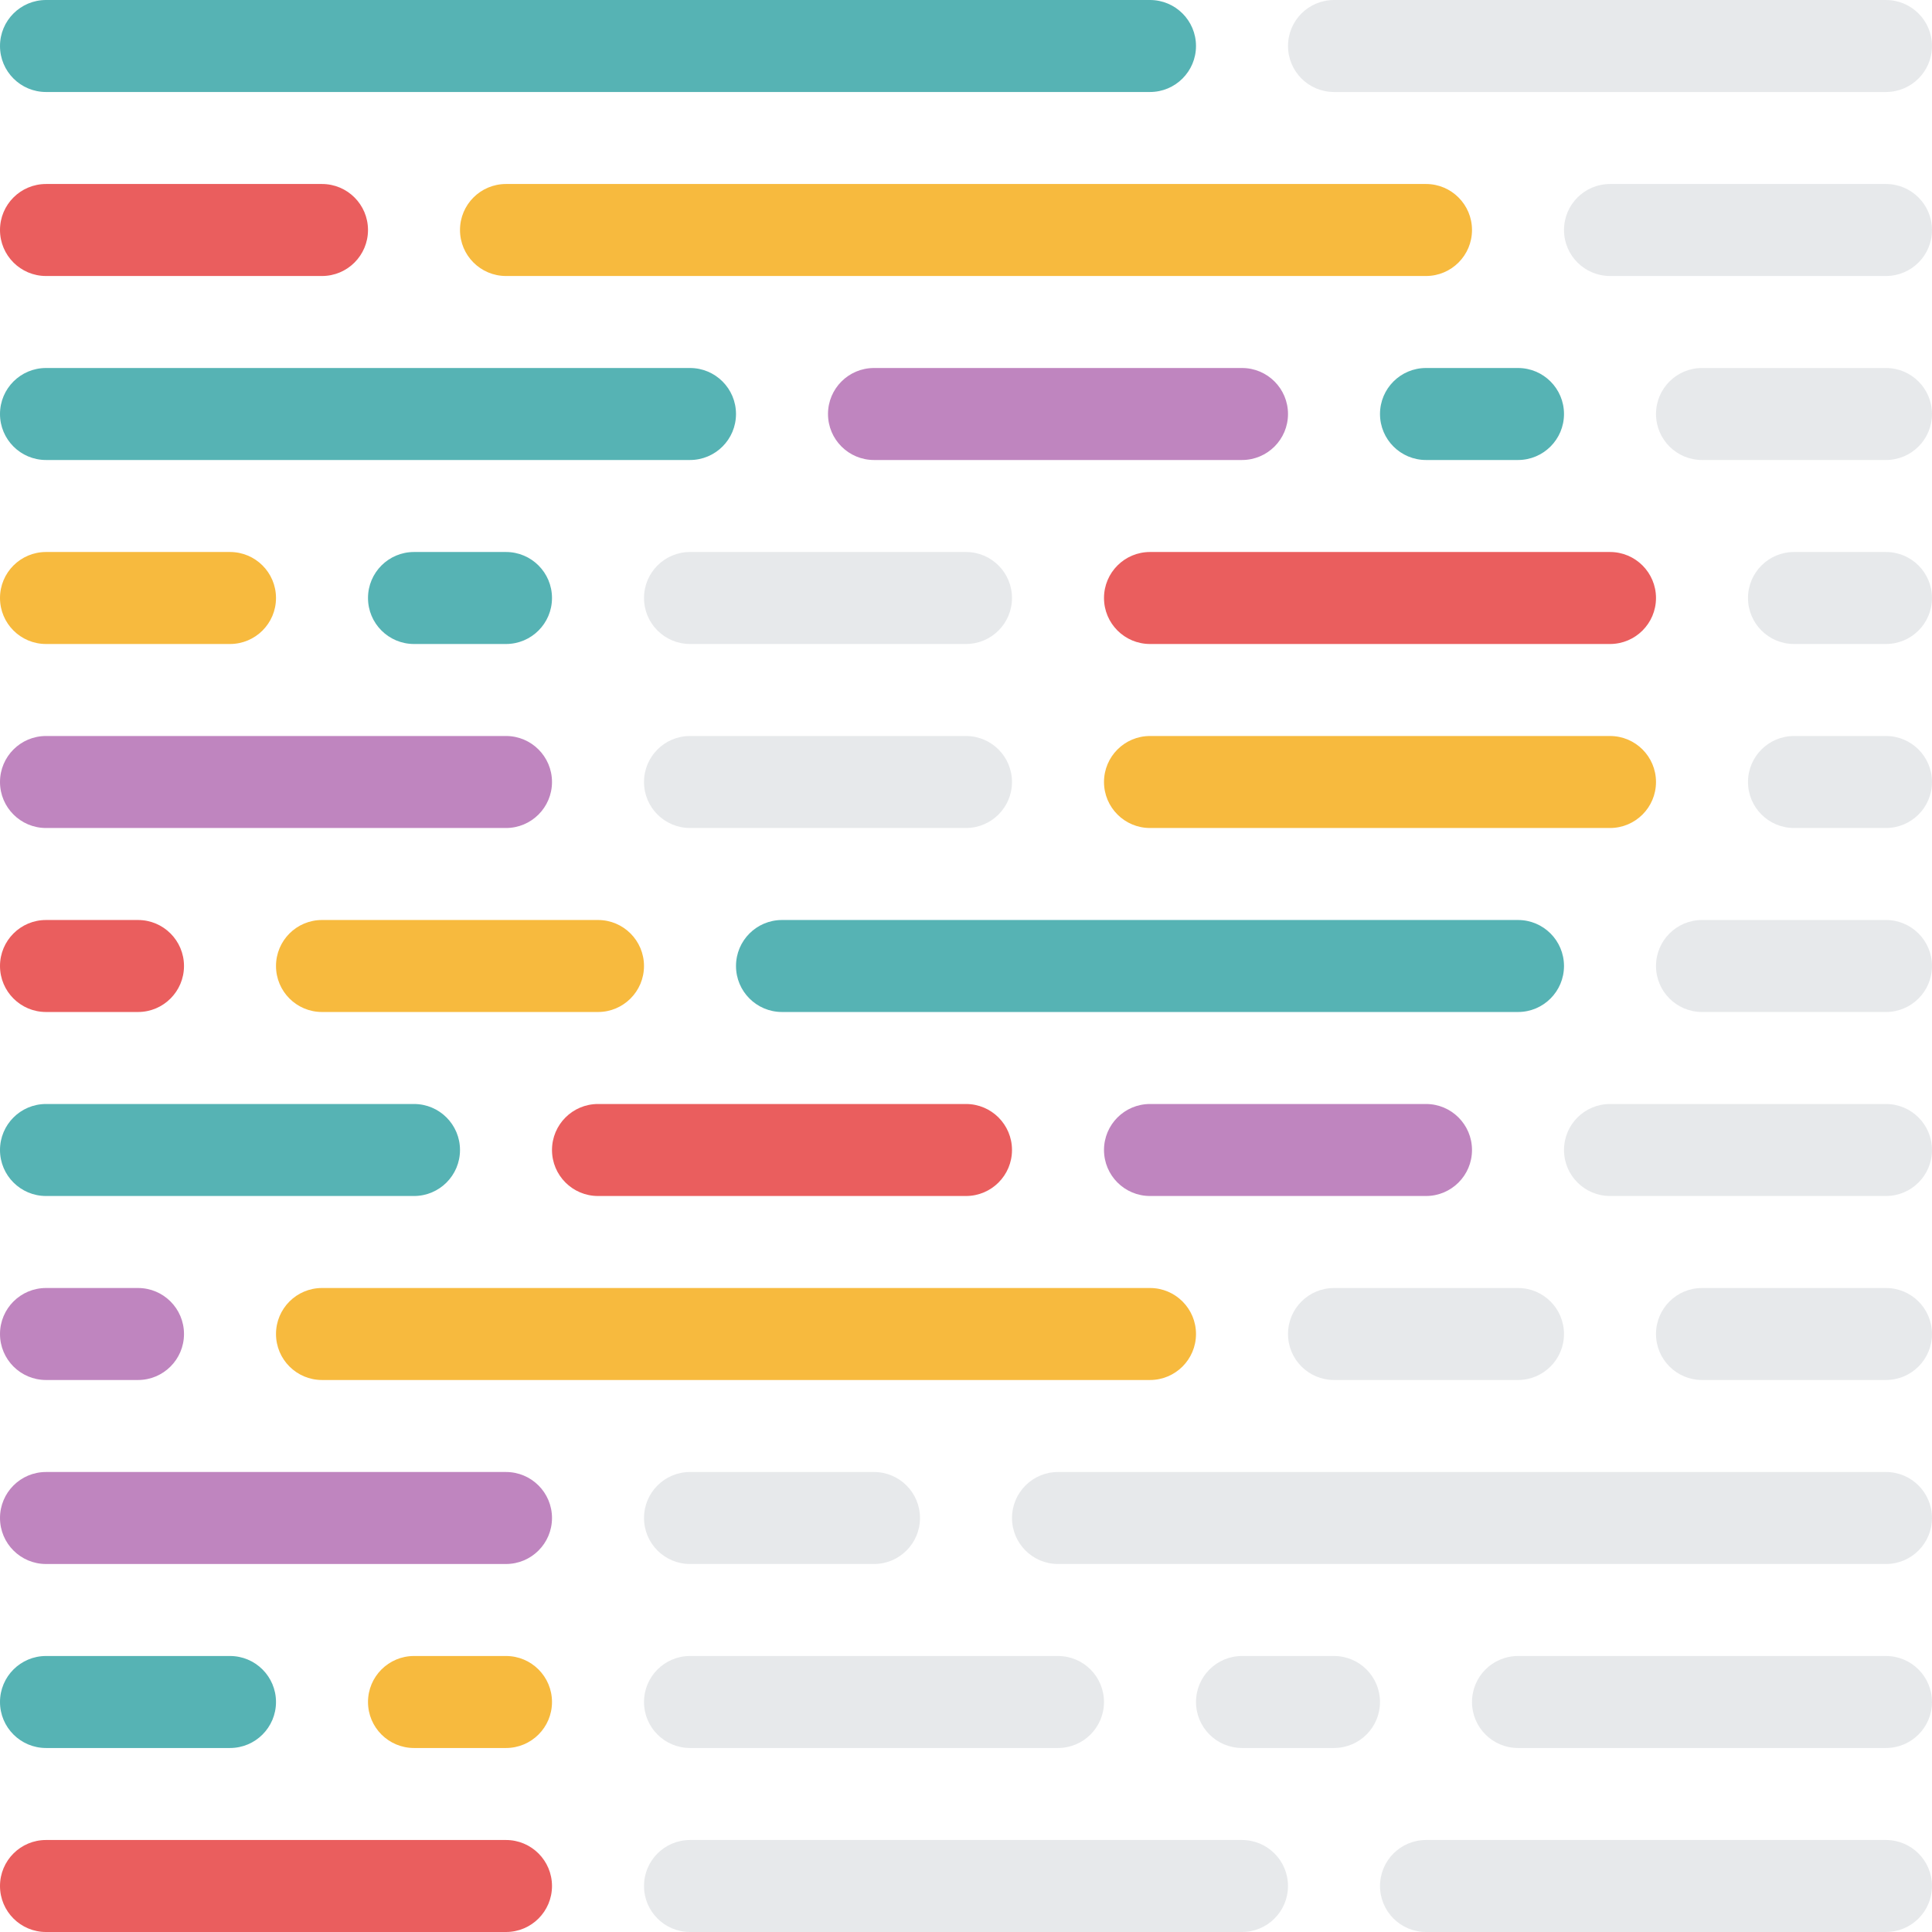
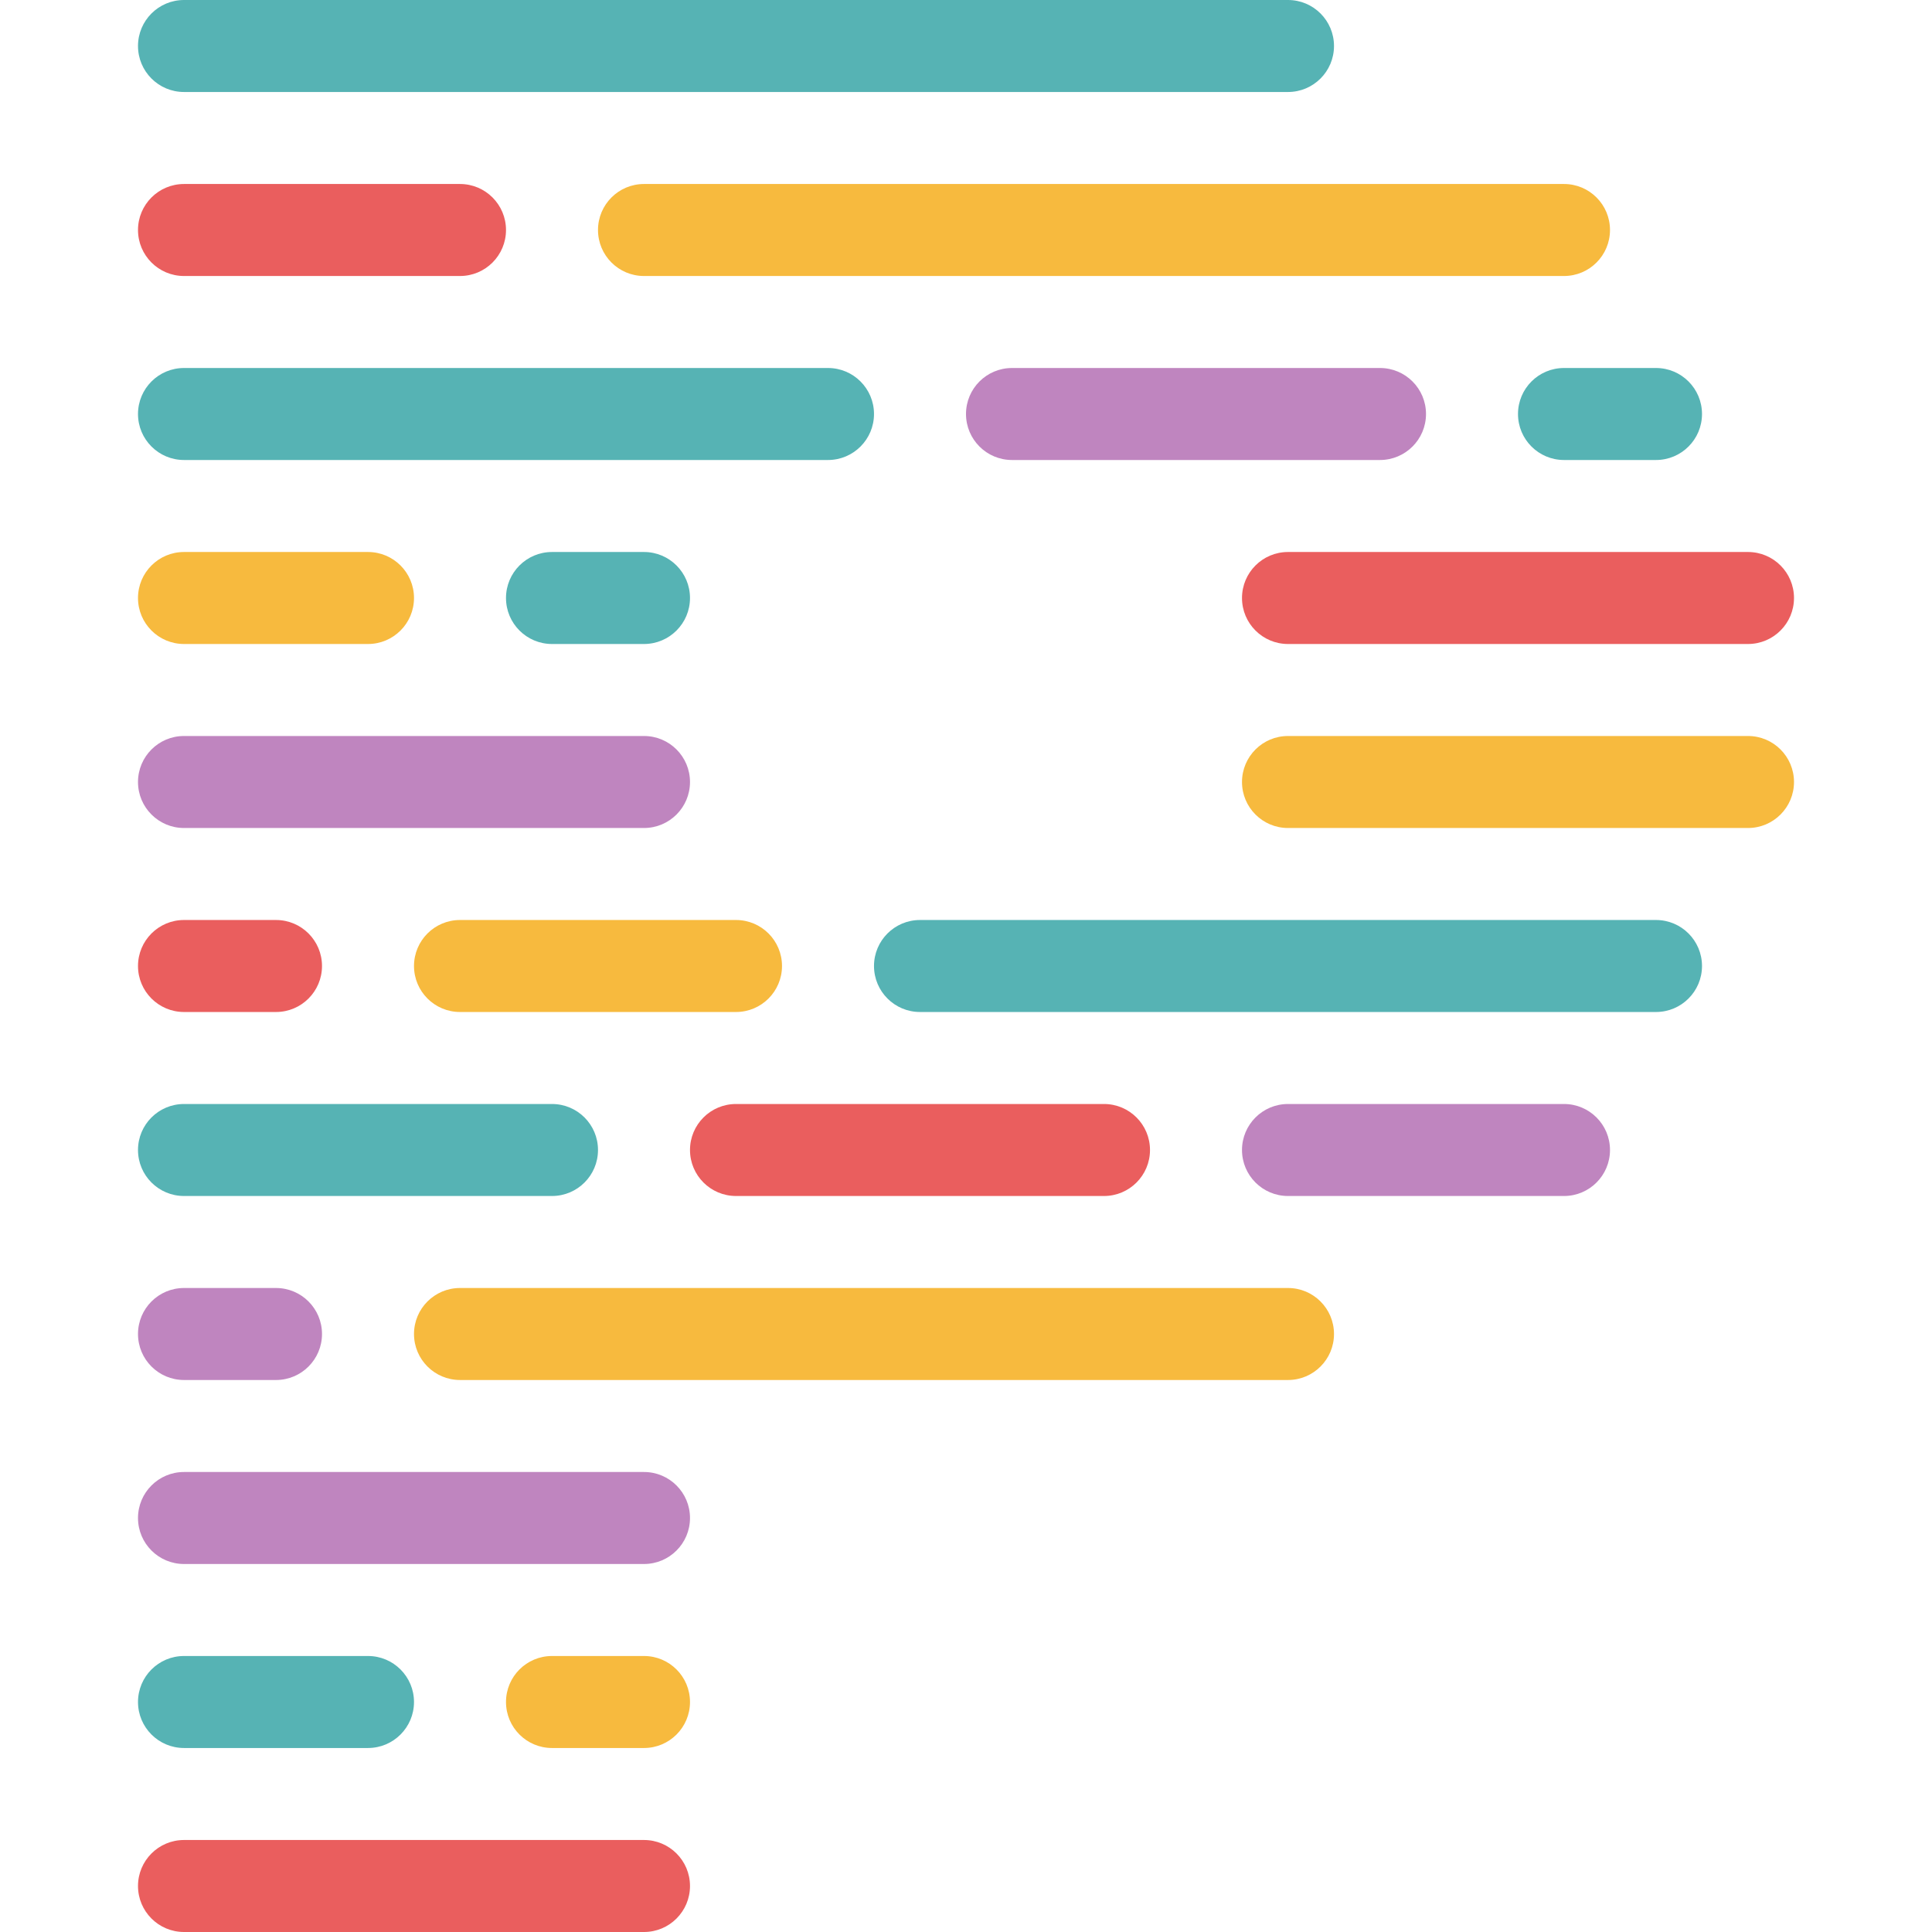
<svg xmlns="http://www.w3.org/2000/svg" width="210px" height="210px" viewBox="0 0 210 210" version="1.1" style="background: #FFFFFF;">
  <defs />
  <g id="Page-1" stroke="none" stroke-width="1" fill="none" fill-rule="evenodd">
    <g id="prettier-icon-light">
      <g id="Icon-(Light)">
        <g id="Group">
-           <rect id="Rectangle" fill="#56B3B4" x="150" y="40" width="20" height="10" rx="5" />
-           <rect id="Rectangle" fill="#EA5E5E" x="0" y="200" width="60" height="10" rx="5" />
-           <rect id="Rectangle" fill="#BF85BF" x="120" y="120" width="40" height="10" rx="5" />
-           <rect id="Rectangle" fill="#EA5E5E" x="60" y="120" width="50" height="10" rx="5" />
-           <rect id="Rectangle" fill="#56B3B4" x="0" y="120" width="50" height="10" rx="5" />
-           <rect id="Rectangle" fill="#BF85BF" x="0" y="160" width="60" height="10" rx="5" />
-           <rect id="Rectangle" fill="#BF85BF" x="0" y="80" width="60" height="10" rx="5" />
-           <rect id="Rectangle" fill="#F7BA3E" x="50" y="20" width="110" height="10" rx="5" />
-           <rect id="Rectangle" fill="#EA5E5E" x="0" y="20" width="40" height="10" rx="5" />
-           <rect id="Rectangle" fill="#F7BA3E" x="40" y="180" width="20" height="10" rx="5" />
-           <rect id="Rectangle" fill="#56B3B4" x="40" y="60" width="20" height="10" rx="5" />
-           <rect id="Rectangle" fill="#56B3B4" x="0" y="180" width="30" height="10" rx="5" />
-           <rect id="Rectangle" fill="#F7BA3E" x="0" y="60" width="30" height="10" rx="5" />
-           <rect id="Rectangle" fill="#D0D4D8" opacity="0.5" x="130" y="180" width="20" height="10" rx="5" />
-           <rect id="Rectangle" fill="#D0D4D8" opacity="0.5" x="70" y="180" width="50" height="10" rx="5" />
-           <rect id="Rectangle" fill="#D0D4D8" opacity="0.5" x="160" y="180" width="50" height="10" rx="5" />
-           <rect id="Rectangle" fill="#56B3B4" x="80" y="100" width="90" height="10" rx="5" />
-           <rect id="Rectangle" fill="#F7BA3E" x="30" y="100" width="40" height="10" rx="5" />
-           <rect id="Rectangle" fill="#EA5E5E" x="0" y="100" width="20" height="10" rx="5" />
-           <rect id="Rectangle" fill="#BF85BF" x="90" y="40" width="50" height="10" rx="5" />
-           <rect id="Rectangle" fill="#56B3B4" x="0" y="40" width="80" height="10" rx="5" />
-           <rect id="Rectangle" fill="#F7BA3E" x="30" y="140" width="100" height="10" rx="5" />
-           <rect id="Rectangle" fill="#BF85BF" x="0" y="140" width="20" height="10" rx="5" />
-           <rect id="Rectangle" fill="#EA5E5E" x="120" y="60" width="60" height="10" rx="5" />
-           <rect id="Rectangle" fill="#F7BA3E" x="120" y="80" width="60" height="10" rx="5" />
-           <rect id="Rectangle" fill="#56B3B4" x="0" y="0" width="130" height="10" rx="5" />
-           <rect id="Rectangle" fill="#D0D4D8" opacity="0.5" x="140" y="0" width="70" height="10" rx="5" />
-           <rect id="Rectangle" fill="#D0D4D8" opacity="0.5" x="140" y="140" width="30" height="10" rx="5" />
-           <rect id="Rectangle" fill="#D0D4D8" opacity="0.5" x="180" y="140" width="30" height="10" rx="5" />
-           <rect id="Rectangle" fill="#D0D4D8" opacity="0.5" x="170" y="120" width="40" height="10" rx="5" />
-           <rect id="Rectangle" fill="#D0D4D8" opacity="0.5" x="170" y="20" width="40" height="10" rx="5" />
-           <rect id="Rectangle" fill="#D0D4D8" opacity="0.5" x="180" y="100" width="30" height="10" rx="5" />
-           <rect id="Rectangle" fill="#D0D4D8" opacity="0.5" x="180" y="40" width="30" height="10" rx="5" />
-           <rect id="Rectangle" fill="#D0D4D8" opacity="0.5" x="190" y="60" width="20" height="10" rx="5" />
-           <rect id="Rectangle" fill="#D0D4D8" opacity="0.5" x="190" y="80" width="20" height="10" rx="5" />
-           <rect id="Rectangle" fill="#D0D4D8" opacity="0.5" x="110" y="160" width="100" height="10" rx="5" />
-           <rect id="Rectangle" fill="#D0D4D8" opacity="0.5" x="70" y="160" width="30" height="10" rx="5" />
-           <rect id="Rectangle" fill="#D0D4D8" opacity="0.5" x="150" y="200" width="60" height="10" rx="5" />
-           <rect id="Rectangle" fill="#D0D4D8" opacity="0.5" x="70" y="200" width="70" height="10" rx="5" />
-           <rect id="Rectangle" fill="#D0D4D8" opacity="0.5" x="70" y="60" width="40" height="10" rx="5" />
-           <rect id="Rectangle" fill="#D0D4D8" opacity="0.5" x="70" y="80" width="40" height="10" rx="5" />
+           <rect id="Rectangle" fill="#56B3B4" x="165" y="40" width="20" height="10" rx="5" />
+           <rect id="Rectangle" fill="#EA5E5E" x="15" y="200" width="60" height="10" rx="5" />
+           <rect id="Rectangle" fill="#BF85BF" x="135" y="120" width="40" height="10" rx="5" />
+           <rect id="Rectangle" fill="#EA5E5E" x="75" y="120" width="50" height="10" rx="5" />
+           <rect id="Rectangle" fill="#56B3B4" x="15" y="120" width="50" height="10" rx="5" />
+           <rect id="Rectangle" fill="#BF85BF" x="15" y="160" width="60" height="10" rx="5" />
+           <rect id="Rectangle" fill="#BF85BF" x="15" y="80" width="60" height="10" rx="5" />
+           <rect id="Rectangle" fill="#F7BA3E" x="65" y="20" width="110" height="10" rx="5" />
+           <rect id="Rectangle" fill="#EA5E5E" x="15" y="20" width="40" height="10" rx="5" />
+           <rect id="Rectangle" fill="#F7BA3E" x="55" y="180" width="20" height="10" rx="5" />
+           <rect id="Rectangle" fill="#56B3B4" x="55" y="60" width="20" height="10" rx="5" />
+           <rect id="Rectangle" fill="#56B3B4" x="15" y="180" width="30" height="10" rx="5" />
+           <rect id="Rectangle" fill="#F7BA3E" x="15" y="60" width="30" height="10" rx="5" />
+           <rect id="Rectangle" fill="#56B3B4" x="95" y="100" width="90" height="10" rx="5" />
+           <rect id="Rectangle" fill="#F7BA3E" x="45" y="100" width="40" height="10" rx="5" />
+           <rect id="Rectangle" fill="#EA5E5E" x="15" y="100" width="20" height="10" rx="5" />
+           <rect id="Rectangle" fill="#BF85BF" x="105" y="40" width="50" height="10" rx="5" />
+           <rect id="Rectangle" fill="#56B3B4" x="15" y="40" width="80" height="10" rx="5" />
+           <rect id="Rectangle" fill="#F7BA3E" x="45" y="140" width="100" height="10" rx="5" />
+           <rect id="Rectangle" fill="#BF85BF" x="15" y="140" width="20" height="10" rx="5" />
+           <rect id="Rectangle" fill="#EA5E5E" x="135" y="60" width="60" height="10" rx="5" />
+           <rect id="Rectangle" fill="#F7BA3E" x="135" y="80" width="60" height="10" rx="5" />
+           <rect id="Rectangle" fill="#56B3B4" x="15" y="0" width="130" height="10" rx="5" />
        </g>
      </g>
    </g>
  </g>
</svg>
